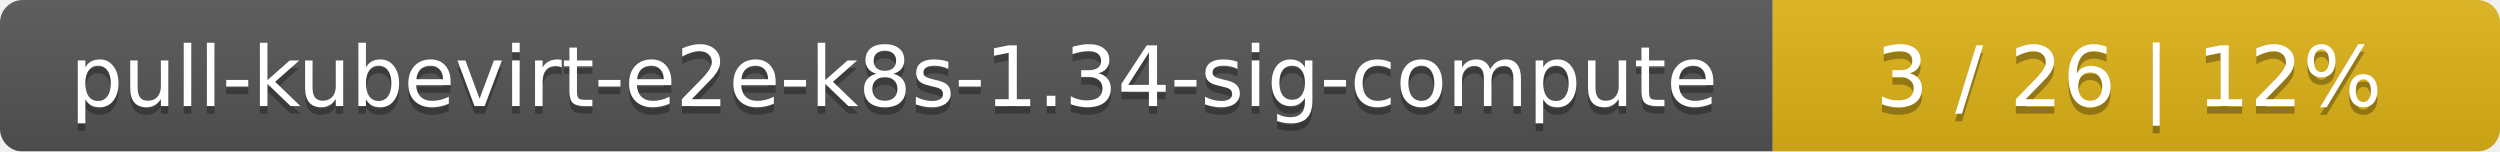
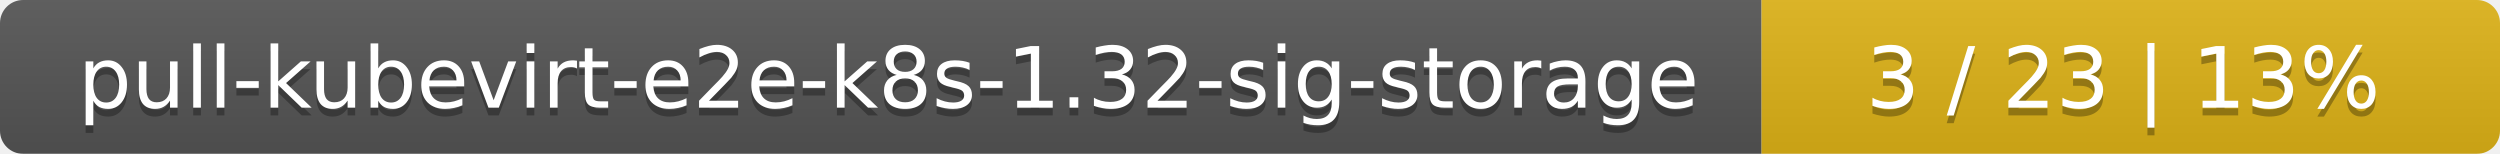
- <svg xmlns="http://www.w3.org/2000/svg" width="330" height="20">
+ <svg xmlns="http://www.w3.org/2000/svg" width="325" height="20">
  <linearGradient id="smooth" x2="0" y2="100%">
    <stop offset="0" stop-color="#bbb" stop-opacity=".1" />
    <stop offset="1" stop-opacity=".1" />
  </linearGradient>
  <mask id="round">
-     <rect width="330" height="20" rx="3" fill="#fff" />
+     <rect width="325" height="20" rx="3" fill="#fff" />
  </mask>
  <g mask="url(#round)">
-     <rect width="234" height="20" fill="#555" />
-     <rect x="234" width="96" height="20" fill="#dfb317" />
-     <rect width="330" height="20" fill="url(#smooth)" />
+     <rect width="229" height="20" fill="#555" />
+     <rect x="229" width="96" height="20" fill="#dfb317" />
+     <rect width="325" height="20" fill="url(#smooth)" />
  </g>
  <g fill="#fff" text-anchor="middle" font-family="DejaVu Sans,Verdana,Geneva,sans-serif" font-size="11">
-     <text x="118" y="15" fill="#010101" fill-opacity=".3">pull-kubevirt-e2e-k8s-1.34-sig-compute</text>
-     <text x="118" y="14">pull-kubevirt-e2e-k8s-1.34-sig-compute</text>
-     <text x="281" y="15" fill="#010101" fill-opacity=".3">3 / 26    |    12%</text>
-     <text x="281" y="14">3 / 26    |    12%</text>
+     <text x="115.5" y="15" fill="#010101" fill-opacity=".3">pull-kubevirt-e2e-k8s-1.32-sig-storage</text>
+     <text x="115.5" y="14">pull-kubevirt-e2e-k8s-1.32-sig-storage</text>
+     <text x="276" y="15" fill="#010101" fill-opacity=".3">3 / 23    |    13%</text>
+     <text x="276" y="14">3 / 23    |    13%</text>
  </g>
</svg>
